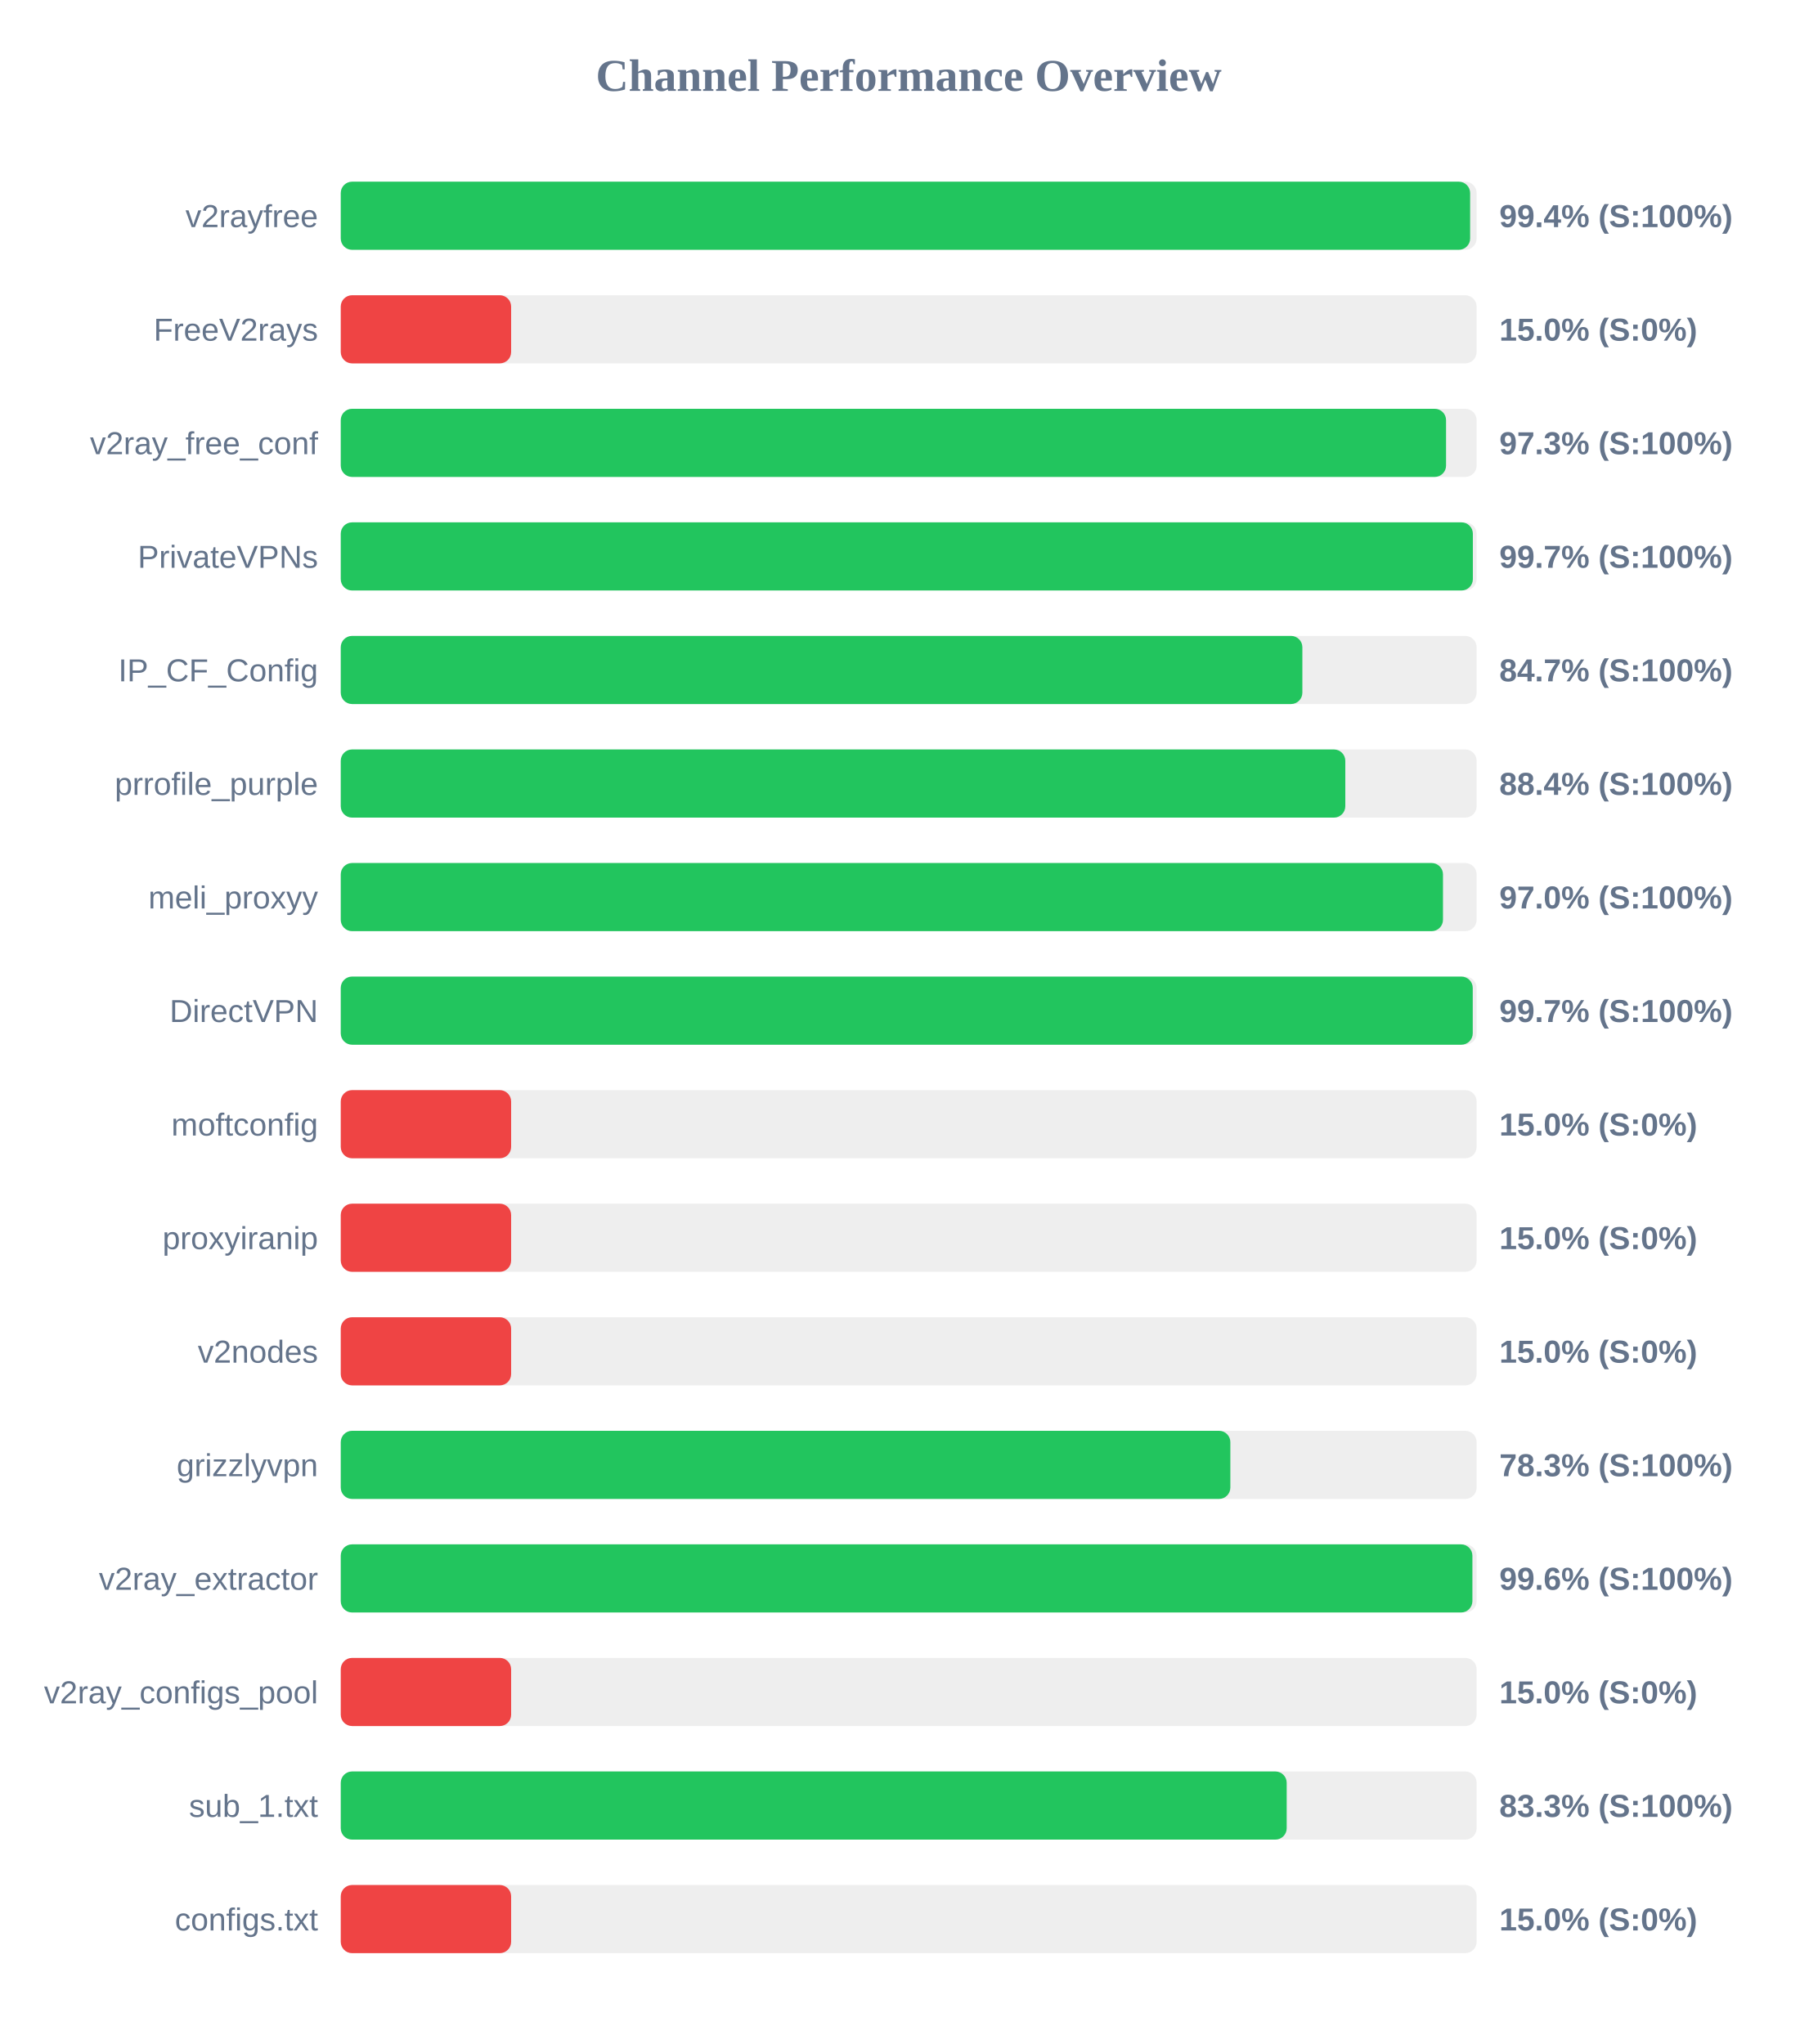
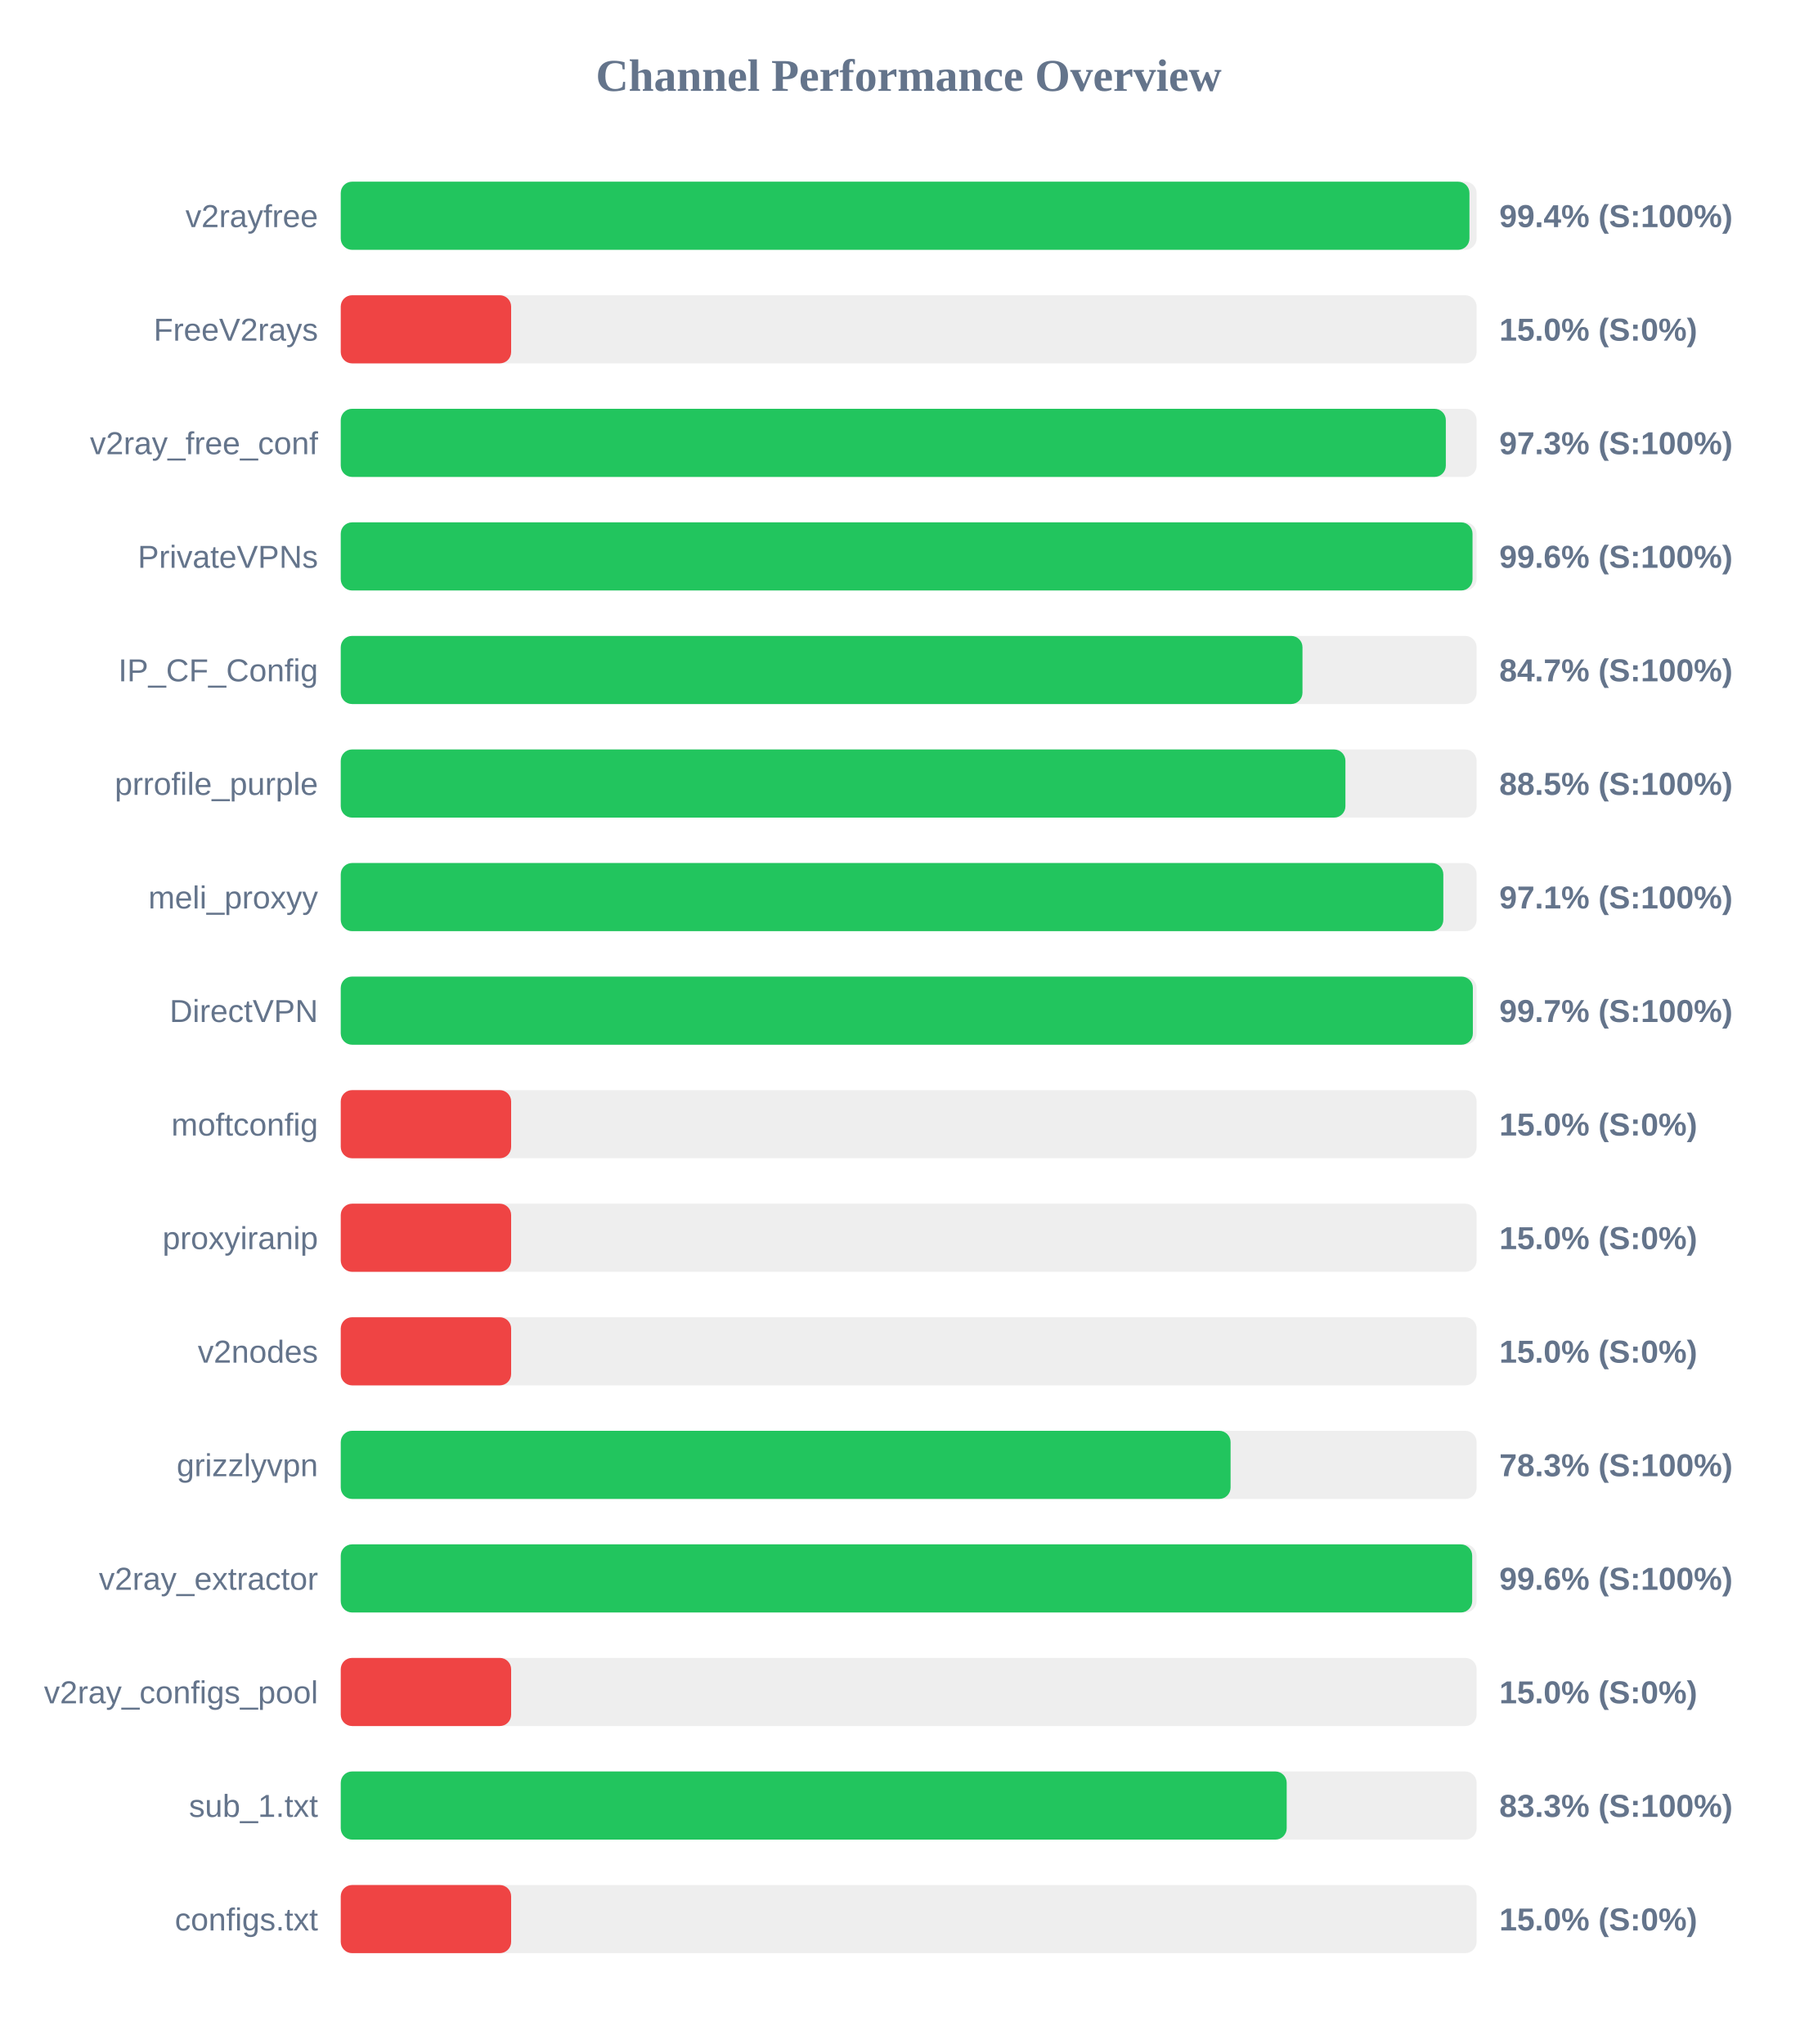
<svg xmlns="http://www.w3.org/2000/svg" width="800" height="900" version="1.1">
  <style>
        .row { font: 14px Arial; fill: #64748b; }
        .score { font: bold 14px Arial; fill: #64748b; }
    </style>
  <text x="400" y="40" text-anchor="middle" font-size="20px" font-weight="bold" fill="#64748b">Channel Performance Overview</text>
  <rect x="150" y="80" width="500" height="30" fill="#eee" rx="5" />
-   <rect x="150" y="80" width="497.15" height="30" fill="#22c55e" rx="5" />
+   <rect x="150" y="80" width="496.85" height="30" fill="#22c55e" rx="5" />
  <text x="140" y="100" text-anchor="end" class="row">v2rayfree</text>
  <text x="660" y="100" text-anchor="start" class="score">99.4% (S:100%)</text>
  <rect x="150" y="130" width="500" height="30" fill="#eee" rx="5" />
  <rect x="150" y="130" width="75.0" height="30" fill="#ef4444" rx="5" />
  <text x="140" y="150" text-anchor="end" class="row">FreeV2rays</text>
  <text x="660" y="150" text-anchor="start" class="score">15.0% (S:0%)</text>
  <rect x="150" y="180" width="500" height="30" fill="#eee" rx="5" />
-   <rect x="150" y="180" width="486.55" height="30" fill="#22c55e" rx="5" />
+   <rect x="150" y="180" width="486.45" height="30" fill="#22c55e" rx="5" />
  <text x="140" y="200" text-anchor="end" class="row">v2ray_free_conf</text>
  <text x="660" y="200" text-anchor="start" class="score">97.3% (S:100%)</text>
  <rect x="150" y="230" width="500" height="30" fill="#eee" rx="5" />
-   <rect x="150" y="230" width="498.35" height="30" fill="#22c55e" rx="5" />
+   <rect x="150" y="230" width="498.2" height="30" fill="#22c55e" rx="5" />
  <text x="140" y="250" text-anchor="end" class="row">PrivateVPNs</text>
-   <text x="660" y="250" text-anchor="start" class="score">99.7% (S:100%)</text>
+   <text x="660" y="250" text-anchor="start" class="score">99.6% (S:100%)</text>
  <rect x="150" y="280" width="500" height="30" fill="#eee" rx="5" />
-   <rect x="150" y="280" width="423.3" height="30" fill="#22c55e" rx="5" />
+   <rect x="150" y="280" width="423.35" height="30" fill="#22c55e" rx="5" />
  <text x="140" y="300" text-anchor="end" class="row">IP_CF_Config</text>
  <text x="660" y="300" text-anchor="start" class="score">84.7% (S:100%)</text>
  <rect x="150" y="330" width="500" height="30" fill="#eee" rx="5" />
-   <rect x="150" y="330" width="442.2" height="30" fill="#22c55e" rx="5" />
+   <rect x="150" y="330" width="442.25" height="30" fill="#22c55e" rx="5" />
  <text x="140" y="350" text-anchor="end" class="row">prrofile_purple</text>
-   <text x="660" y="350" text-anchor="start" class="score">88.4% (S:100%)</text>
+   <text x="660" y="350" text-anchor="start" class="score">88.5% (S:100%)</text>
  <rect x="150" y="380" width="500" height="30" fill="#eee" rx="5" />
-   <rect x="150" y="380" width="485.2" height="30" fill="#22c55e" rx="5" />
+   <rect x="150" y="380" width="485.35" height="30" fill="#22c55e" rx="5" />
  <text x="140" y="400" text-anchor="end" class="row">meli_proxyy</text>
-   <text x="660" y="400" text-anchor="start" class="score">97.0% (S:100%)</text>
+   <text x="660" y="400" text-anchor="start" class="score">97.1% (S:100%)</text>
  <rect x="150" y="430" width="500" height="30" fill="#eee" rx="5" />
-   <rect x="150" y="430" width="498.3" height="30" fill="#22c55e" rx="5" />
+   <rect x="150" y="430" width="498.35" height="30" fill="#22c55e" rx="5" />
  <text x="140" y="450" text-anchor="end" class="row">DirectVPN</text>
  <text x="660" y="450" text-anchor="start" class="score">99.7% (S:100%)</text>
  <rect x="150" y="480" width="500" height="30" fill="#eee" rx="5" />
  <rect x="150" y="480" width="75.0" height="30" fill="#ef4444" rx="5" />
  <text x="140" y="500" text-anchor="end" class="row">moftconfig</text>
  <text x="660" y="500" text-anchor="start" class="score">15.0% (S:0%)</text>
  <rect x="150" y="530" width="500" height="30" fill="#eee" rx="5" />
  <rect x="150" y="530" width="75.0" height="30" fill="#ef4444" rx="5" />
  <text x="140" y="550" text-anchor="end" class="row">proxyiranip</text>
  <text x="660" y="550" text-anchor="start" class="score">15.0% (S:0%)</text>
  <rect x="150" y="580" width="500" height="30" fill="#eee" rx="5" />
  <rect x="150" y="580" width="75.0" height="30" fill="#ef4444" rx="5" />
  <text x="140" y="600" text-anchor="end" class="row">v2nodes</text>
  <text x="660" y="600" text-anchor="start" class="score">15.0% (S:0%)</text>
  <rect x="150" y="630" width="500" height="30" fill="#eee" rx="5" />
-   <rect x="150" y="630" width="391.6" height="30" fill="#22c55e" rx="5" />
+   <rect x="150" y="630" width="391.7" height="30" fill="#22c55e" rx="5" />
  <text x="140" y="650" text-anchor="end" class="row">grizzlyvpn</text>
  <text x="660" y="650" text-anchor="start" class="score">78.3% (S:100%)</text>
  <rect x="150" y="680" width="500" height="30" fill="#eee" rx="5" />
-   <rect x="150" y="680" width="498.15" height="30" fill="#22c55e" rx="5" />
+   <rect x="150" y="680" width="498.05" height="30" fill="#22c55e" rx="5" />
  <text x="140" y="700" text-anchor="end" class="row">v2ray_extractor</text>
  <text x="660" y="700" text-anchor="start" class="score">99.6% (S:100%)</text>
  <rect x="150" y="730" width="500" height="30" fill="#eee" rx="5" />
  <rect x="150" y="730" width="75.0" height="30" fill="#ef4444" rx="5" />
  <text x="140" y="750" text-anchor="end" class="row">v2ray_configs_pool</text>
  <text x="660" y="750" text-anchor="start" class="score">15.0% (S:0%)</text>
  <rect x="150" y="780" width="500" height="30" fill="#eee" rx="5" />
  <rect x="150" y="780" width="416.4" height="30" fill="#22c55e" rx="5" />
  <text x="140" y="800" text-anchor="end" class="row">sub_1.txt</text>
  <text x="660" y="800" text-anchor="start" class="score">83.3% (S:100%)</text>
  <rect x="150" y="830" width="500" height="30" fill="#eee" rx="5" />
  <rect x="150" y="830" width="75.0" height="30" fill="#ef4444" rx="5" />
  <text x="140" y="850" text-anchor="end" class="row">configs.txt</text>
  <text x="660" y="850" text-anchor="start" class="score">15.0% (S:0%)</text>
</svg>
